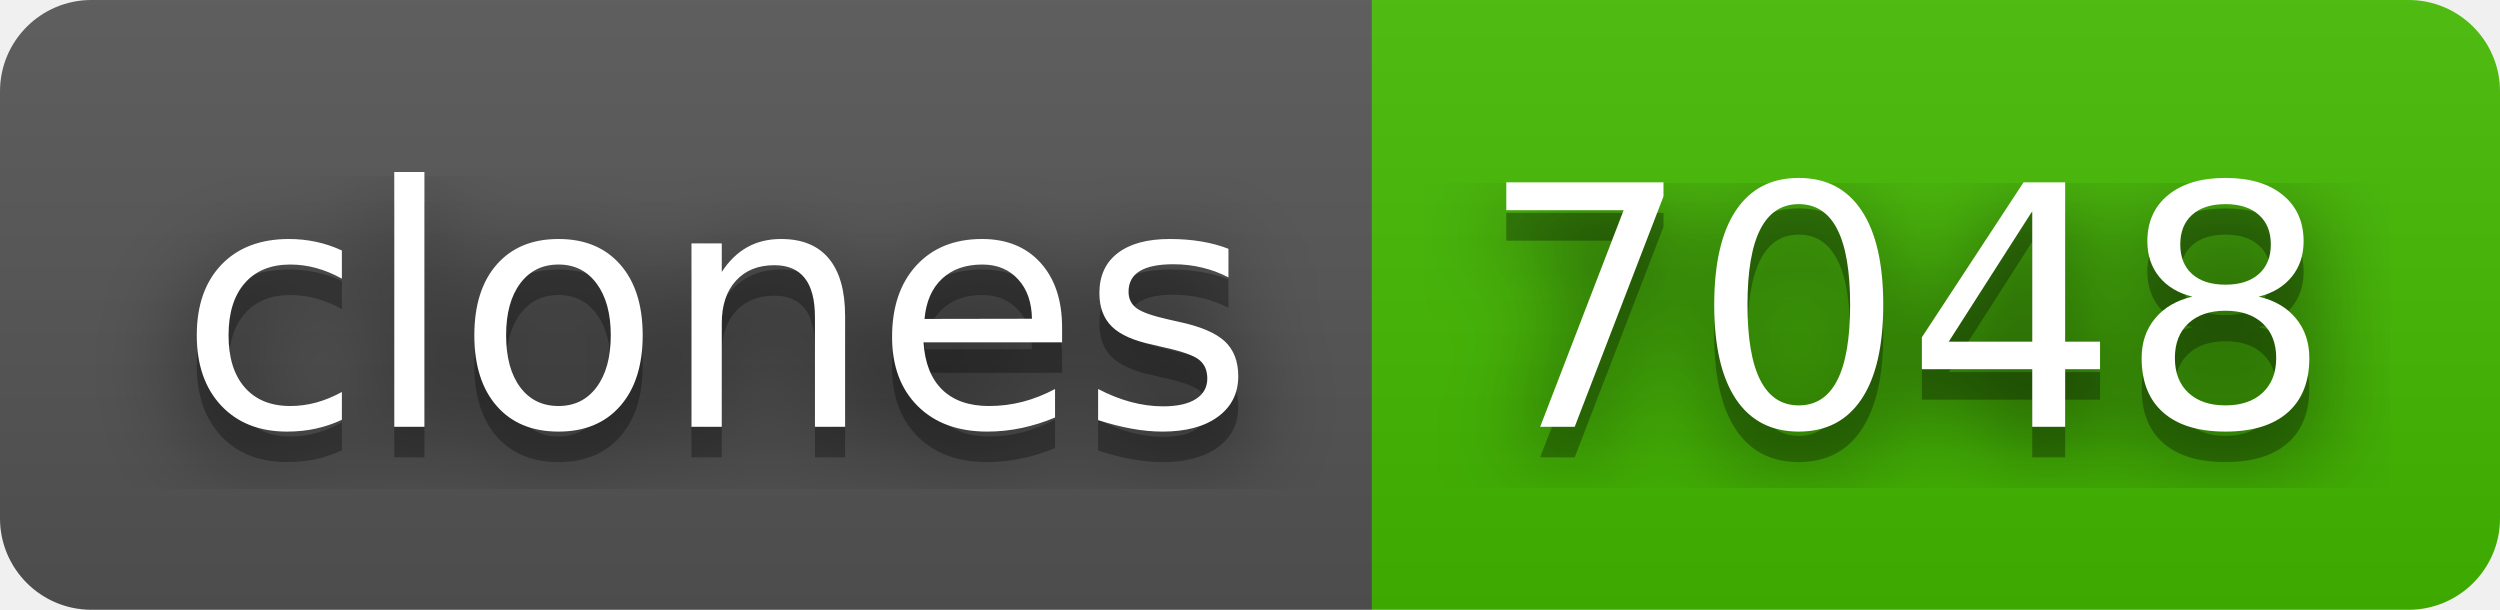
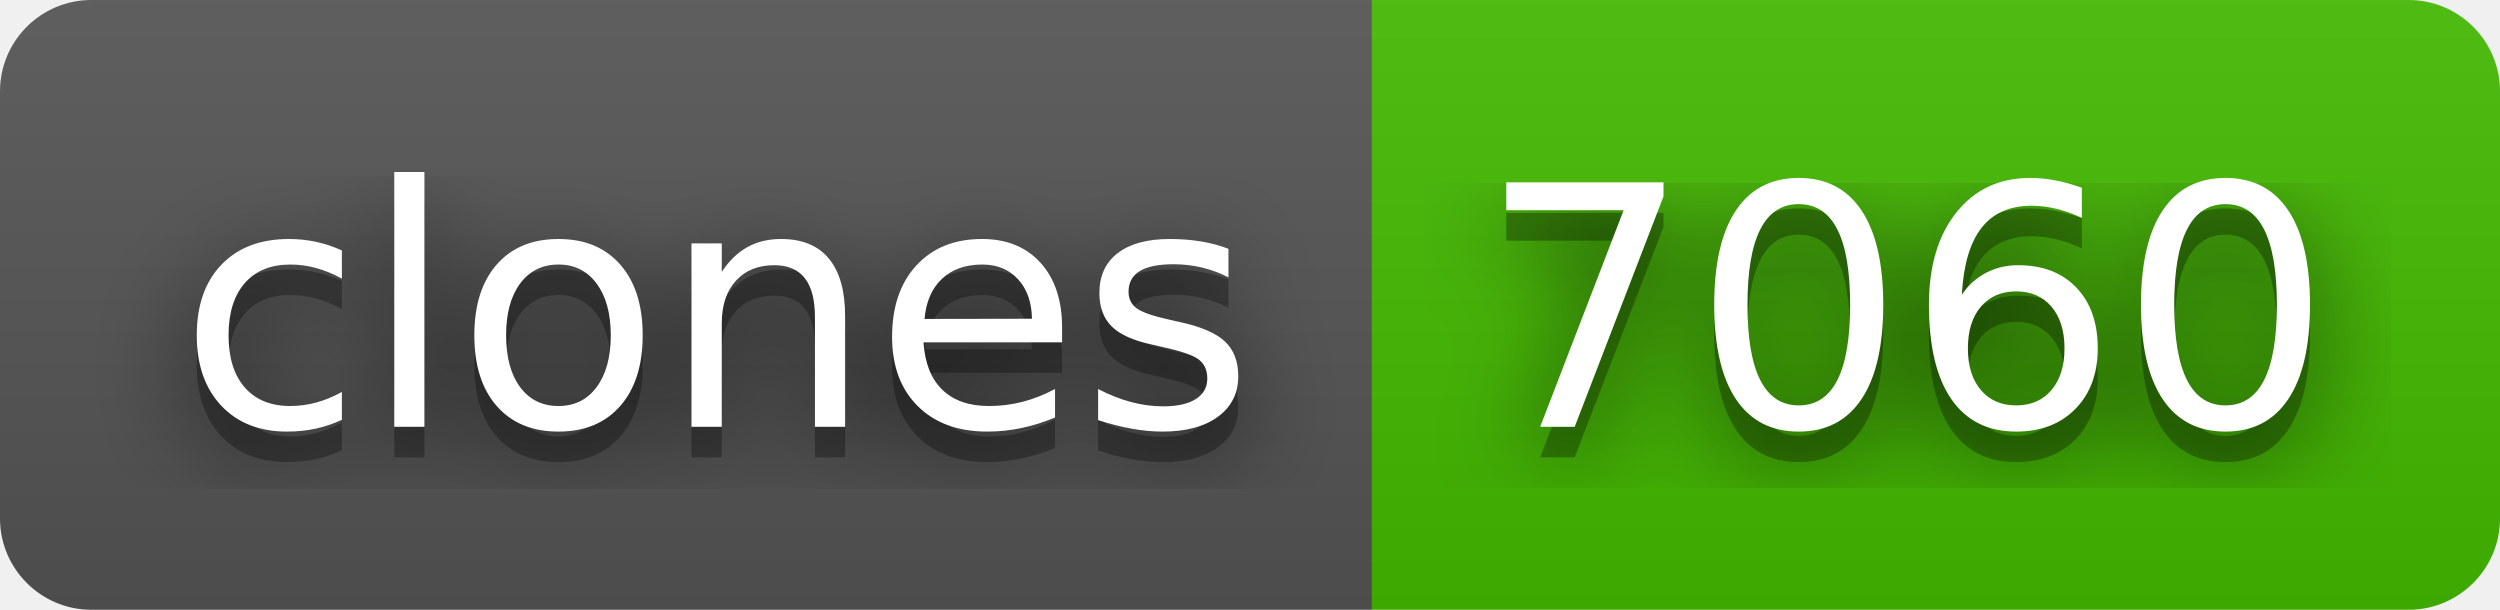
- <svg xmlns="http://www.w3.org/2000/svg" width="82" height="20" role="img" aria-label="clones: 7048">
+ <svg xmlns="http://www.w3.org/2000/svg" width="82" height="20" role="img" aria-label="clones: 7060">
  <filter id="blur">
    <feGaussianBlur in="SourceGraphic" stdDeviation="16" />
  </filter>
  <linearGradient id="s" x2="0" y2="100%">
    <stop offset="0" stop-color="#bbb" stop-opacity=".1" />
    <stop offset="1" stop-opacity=".1" />
  </linearGradient>
  <clipPath id="r">
    <rect width="82" height="20" rx="3" fill="#fff" />
  </clipPath>
  <g clip-path="url(#r)">
    <rect width="45" height="20" fill="#555" />
    <rect x="45" width="37" height="20" fill="#4b0" />
    <rect width="82" height="20" fill="url(#s)" />
  </g>
  <g fill="#fff" text-anchor="middle" font-family="Verdana,Geneva,DejaVu Sans,sans-serif" text-rendering="geometricPrecision" font-size="110">
    <text aria-hidden="true" x="235" y="150" fill="#010101" fill-opacity=".80" filter="url(#blur)" transform="scale(.1)" textLength="350">clones</text>
    <text aria-hidden="true" x="235" y="150" fill="#010101" fill-opacity=".3" transform="scale(.1)" textLength="350">clones</text>
    <text x="235" y="140" transform="scale(.1)" fill="#fff" textLength="350">clones</text>
-     <text aria-hidden="true" x="625" y="150" fill="#010101" fill-opacity=".80" filter="url(#blur)" transform="scale(.1)" textLength="270">7048</text>
-     <text aria-hidden="true" x="625" y="150" fill="#010101" fill-opacity=".3" transform="scale(.1)" textLength="270">7048</text>
-     <text x="625" y="140" transform="scale(.1)" fill="#fff" textLength="270">7048</text>
+     <text aria-hidden="true" x="625" y="150" fill="#010101" fill-opacity=".80" filter="url(#blur)" transform="scale(.1)" textLength="270">7060</text>
+     <text aria-hidden="true" x="625" y="150" fill="#010101" fill-opacity=".3" transform="scale(.1)" textLength="270">7060</text>
+     <text x="625" y="140" transform="scale(.1)" fill="#fff" textLength="270">7060</text>
  </g>
</svg>
